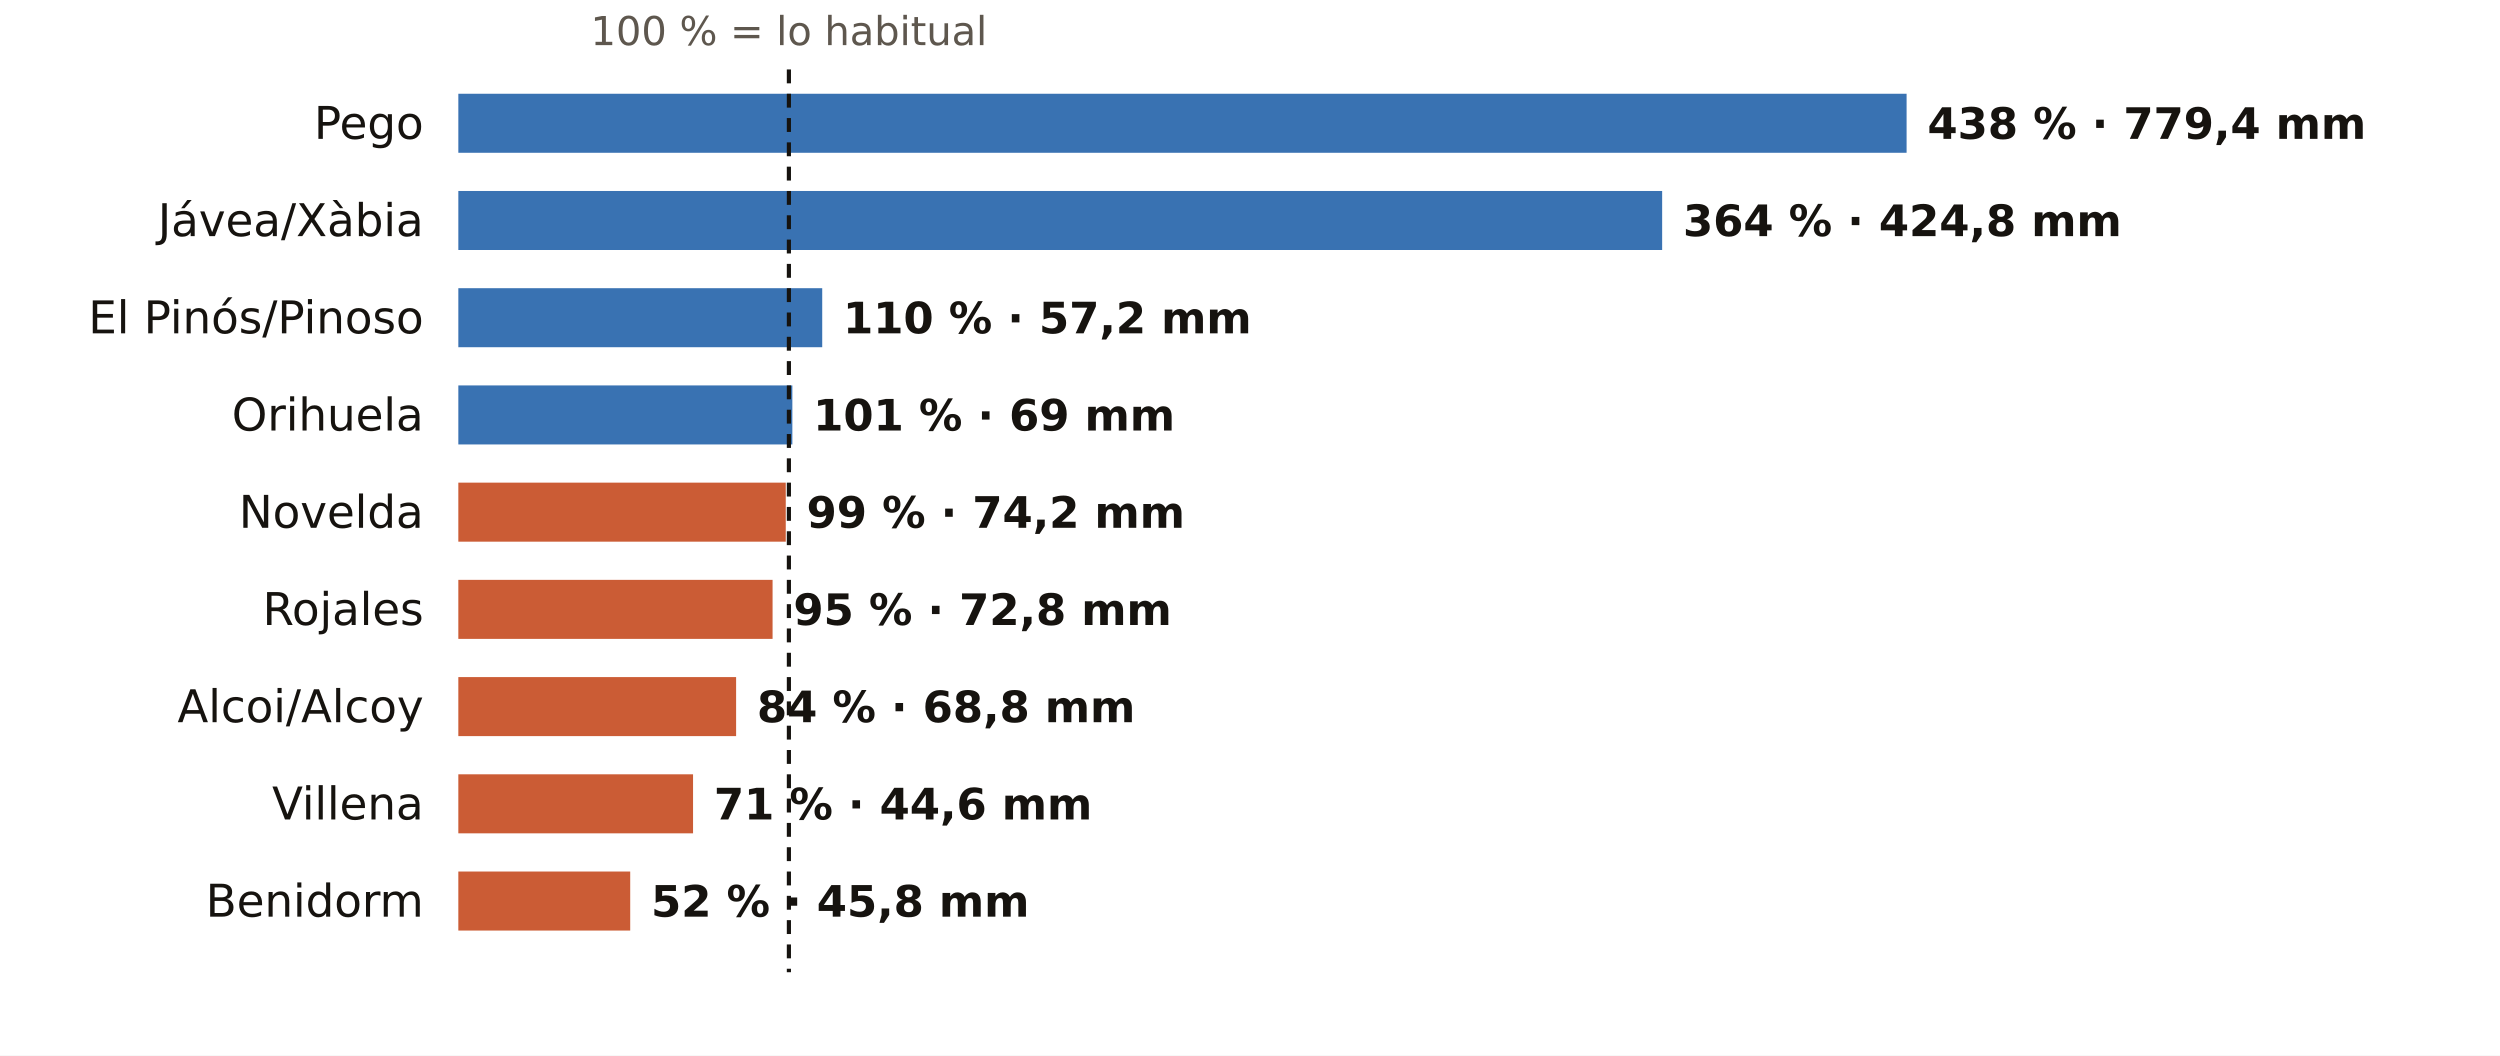
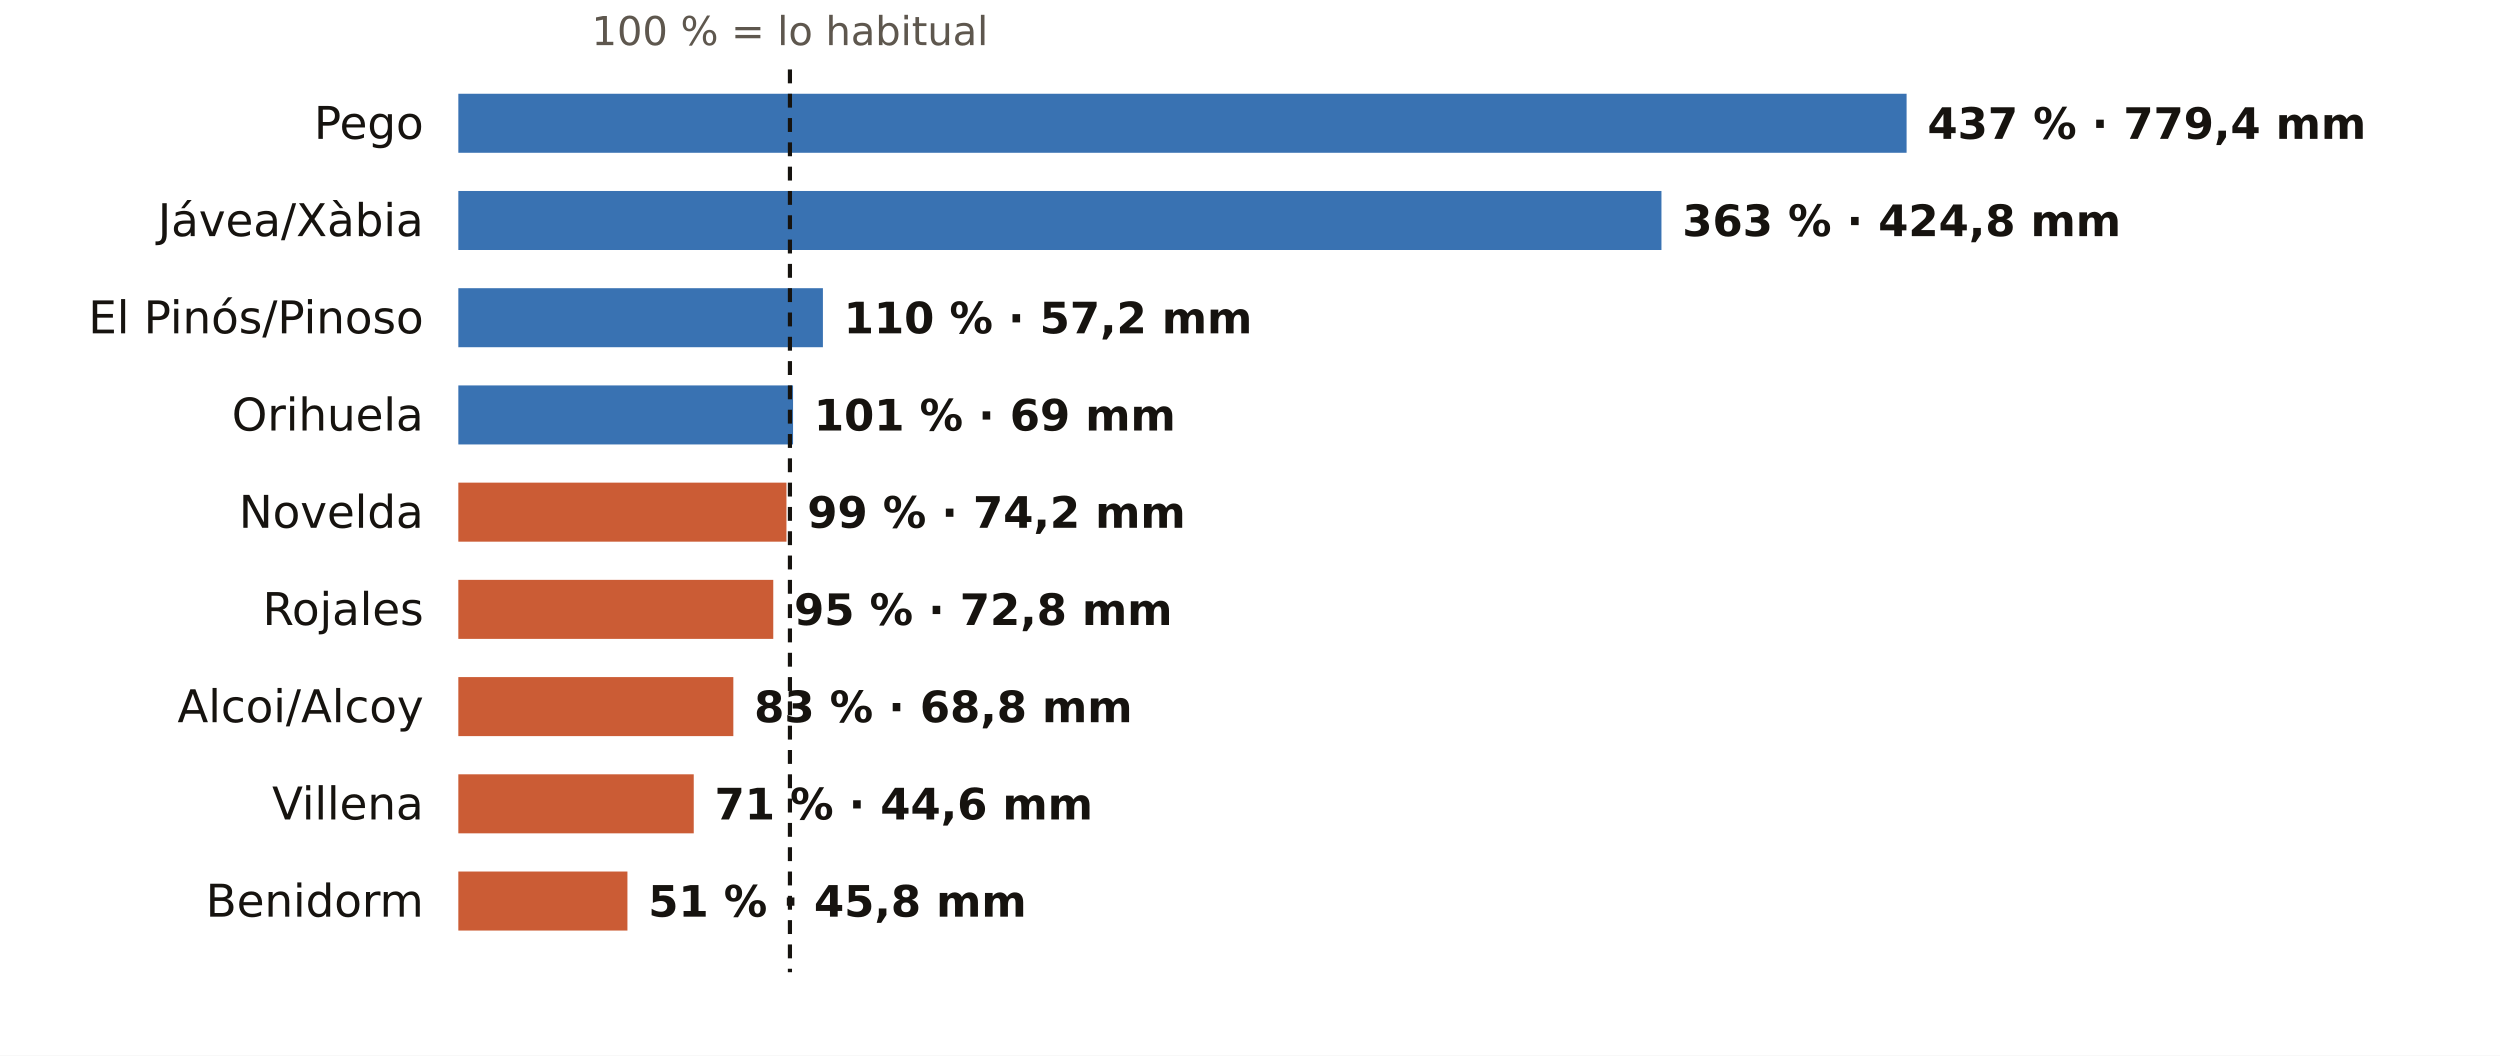
<svg xmlns="http://www.w3.org/2000/svg" viewBox="0 0 720 304" width="720" height="304" role="img" aria-label="El otoño en los pluviómetros de AEMET de Alicante: % de lo habitual">
  <rect width="720" height="304" fill="#FFFFFF" />
-   <text x="227.2" y="13.0" font-size="11.5" fill="#5E574E" text-anchor="middle" font-weight="400" font-family="Public Sans, DejaVu Sans, Arial, sans-serif">100 % = lo habitual</text>
+   <text x="227.5" y="13.0" font-size="11.5" fill="#5E574E" text-anchor="middle" font-weight="400" font-family="Public Sans, DejaVu Sans, Arial, sans-serif">100 % = lo habitual</text>
  <text x="122.0" y="40.0" font-size="13" fill="#16130F" text-anchor="end" font-weight="500" font-family="Public Sans, DejaVu Sans, Arial, sans-serif">Pego</text>
  <rect x="132" y="27" width="417.1" height="17" fill="#1F5FA8" opacity="0.88" />
-   <text x="555.1" y="40.0" font-size="12.5" fill="#16130F" text-anchor="start" font-weight="600" font-family="Public Sans, DejaVu Sans, Arial, sans-serif">438 % · 779,4 mm</text>
+   <text x="555.1" y="40.0" font-size="12.5" fill="#16130F" text-anchor="start" font-weight="600" font-family="Public Sans, DejaVu Sans, Arial, sans-serif">437 % · 779,4 mm</text>
  <text x="122.0" y="68.0" font-size="13" fill="#16130F" text-anchor="end" font-weight="500" font-family="Public Sans, DejaVu Sans, Arial, sans-serif">Jávea/Xàbia</text>
-   <rect x="132" y="55" width="346.7" height="17" fill="#1F5FA8" opacity="0.88" />
-   <text x="484.7" y="68.0" font-size="12.5" fill="#16130F" text-anchor="start" font-weight="600" font-family="Public Sans, DejaVu Sans, Arial, sans-serif">364 % · 424,8 mm</text>
+   <rect x="132" y="55" width="346.5" height="17" fill="#1F5FA8" opacity="0.88" />
+   <text x="484.5" y="68.0" font-size="12.5" fill="#16130F" text-anchor="start" font-weight="600" font-family="Public Sans, DejaVu Sans, Arial, sans-serif">363 % · 424,8 mm</text>
  <text x="122.0" y="96.0" font-size="13" fill="#16130F" text-anchor="end" font-weight="500" font-family="Public Sans, DejaVu Sans, Arial, sans-serif">El Pinós/Pinoso</text>
-   <rect x="132" y="83" width="104.8" height="17" fill="#1F5FA8" opacity="0.88" />
-   <text x="242.8" y="96.0" font-size="12.5" fill="#16130F" text-anchor="start" font-weight="600" font-family="Public Sans, DejaVu Sans, Arial, sans-serif">110 % · 57,2 mm</text>
+   <rect x="132" y="83" width="105.0" height="17" fill="#1F5FA8" opacity="0.88" />
+   <text x="243.0" y="96.0" font-size="12.5" fill="#16130F" text-anchor="start" font-weight="600" font-family="Public Sans, DejaVu Sans, Arial, sans-serif">110 % · 57,2 mm</text>
  <text x="122.0" y="124.0" font-size="13" fill="#16130F" text-anchor="end" font-weight="500" font-family="Public Sans, DejaVu Sans, Arial, sans-serif">Orihuela</text>
-   <rect x="132" y="111" width="96.2" height="17" fill="#1F5FA8" opacity="0.88" />
-   <text x="234.2" y="124.0" font-size="12.5" fill="#16130F" text-anchor="start" font-weight="600" font-family="Public Sans, DejaVu Sans, Arial, sans-serif">101 % · 69 mm</text>
+   <rect x="132" y="111" width="96.4" height="17" fill="#1F5FA8" opacity="0.88" />
+   <text x="234.4" y="124.0" font-size="12.5" fill="#16130F" text-anchor="start" font-weight="600" font-family="Public Sans, DejaVu Sans, Arial, sans-serif">101 % · 69 mm</text>
  <text x="122.0" y="152.0" font-size="13" fill="#16130F" text-anchor="end" font-weight="500" font-family="Public Sans, DejaVu Sans, Arial, sans-serif">Novelda</text>
-   <rect x="132" y="139" width="94.3" height="17" fill="#C4461A" opacity="0.88" />
-   <text x="232.3" y="152.0" font-size="12.5" fill="#16130F" text-anchor="start" font-weight="600" font-family="Public Sans, DejaVu Sans, Arial, sans-serif">99 % · 74,2 mm</text>
+   <rect x="132" y="139" width="94.5" height="17" fill="#C4461A" opacity="0.88" />
+   <text x="232.5" y="152.0" font-size="12.5" fill="#16130F" text-anchor="start" font-weight="600" font-family="Public Sans, DejaVu Sans, Arial, sans-serif">99 % · 74,2 mm</text>
  <text x="122.0" y="180.0" font-size="13" fill="#16130F" text-anchor="end" font-weight="500" font-family="Public Sans, DejaVu Sans, Arial, sans-serif">Rojales</text>
-   <rect x="132" y="167" width="90.5" height="17" fill="#C4461A" opacity="0.88" />
-   <text x="228.5" y="180.0" font-size="12.5" fill="#16130F" text-anchor="start" font-weight="600" font-family="Public Sans, DejaVu Sans, Arial, sans-serif">95 % · 72,8 mm</text>
+   <rect x="132" y="167" width="90.7" height="17" fill="#C4461A" opacity="0.88" />
+   <text x="228.7" y="180.0" font-size="12.5" fill="#16130F" text-anchor="start" font-weight="600" font-family="Public Sans, DejaVu Sans, Arial, sans-serif">95 % · 72,8 mm</text>
  <text x="122.0" y="208.0" font-size="13" fill="#16130F" text-anchor="end" font-weight="500" font-family="Public Sans, DejaVu Sans, Arial, sans-serif">Alcoi/Alcoy</text>
-   <rect x="132" y="195" width="80.0" height="17" fill="#C4461A" opacity="0.88" />
-   <text x="218.0" y="208.0" font-size="12.5" fill="#16130F" text-anchor="start" font-weight="600" font-family="Public Sans, DejaVu Sans, Arial, sans-serif">84 % · 68,8 mm</text>
+   <rect x="132" y="195" width="79.2" height="17" fill="#C4461A" opacity="0.88" />
+   <text x="217.2" y="208.0" font-size="12.5" fill="#16130F" text-anchor="start" font-weight="600" font-family="Public Sans, DejaVu Sans, Arial, sans-serif">83 % · 68,8 mm</text>
  <text x="122.0" y="236.0" font-size="13" fill="#16130F" text-anchor="end" font-weight="500" font-family="Public Sans, DejaVu Sans, Arial, sans-serif">Villena</text>
-   <rect x="132" y="223" width="67.6" height="17" fill="#C4461A" opacity="0.88" />
-   <text x="205.6" y="236.0" font-size="12.5" fill="#16130F" text-anchor="start" font-weight="600" font-family="Public Sans, DejaVu Sans, Arial, sans-serif">71 % · 44,6 mm</text>
+   <rect x="132" y="223" width="67.8" height="17" fill="#C4461A" opacity="0.88" />
+   <text x="205.8" y="236.0" font-size="12.5" fill="#16130F" text-anchor="start" font-weight="600" font-family="Public Sans, DejaVu Sans, Arial, sans-serif">71 % · 44,6 mm</text>
  <text x="122.0" y="264.0" font-size="13" fill="#16130F" text-anchor="end" font-weight="500" font-family="Public Sans, DejaVu Sans, Arial, sans-serif">Benidorm</text>
-   <rect x="132" y="251" width="49.5" height="17" fill="#C4461A" opacity="0.88" />
-   <text x="187.5" y="264.0" font-size="12.5" fill="#16130F" text-anchor="start" font-weight="600" font-family="Public Sans, DejaVu Sans, Arial, sans-serif">52 % · 45,8 mm</text>
-   <line x1="227.2" x2="227.2" y1="20" y2="280" stroke="#16130F" stroke-width="1.2" stroke-dasharray="4 3" />
+   <rect x="132" y="251" width="48.7" height="17" fill="#C4461A" opacity="0.88" />
+   <text x="186.7" y="264.0" font-size="12.5" fill="#16130F" text-anchor="start" font-weight="600" font-family="Public Sans, DejaVu Sans, Arial, sans-serif">51 % · 45,8 mm</text>
+   <line x1="227.5" x2="227.5" y1="20" y2="280" stroke="#16130F" stroke-width="1.2" stroke-dasharray="4 3" />
</svg>
